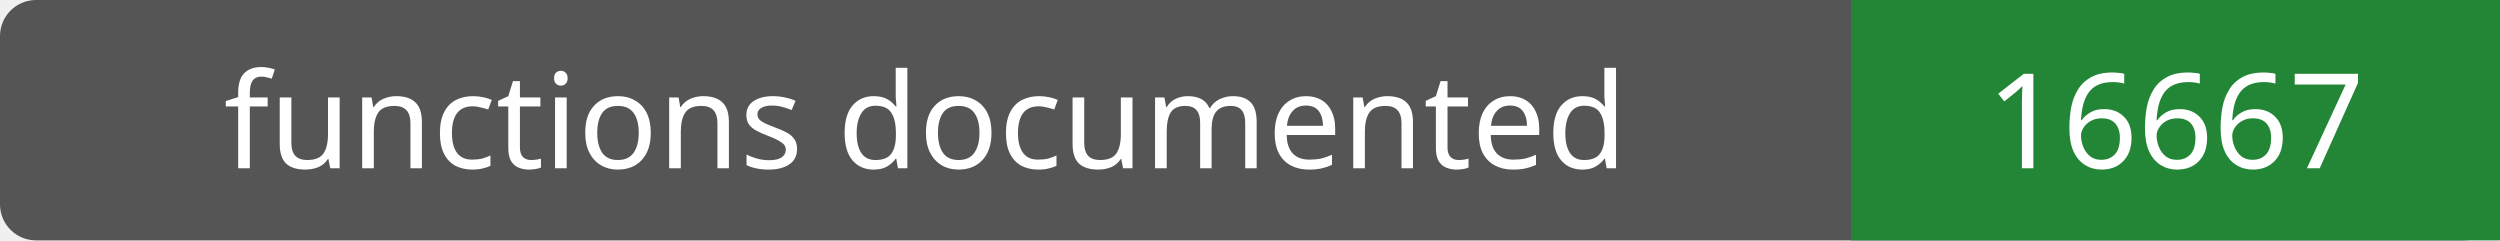
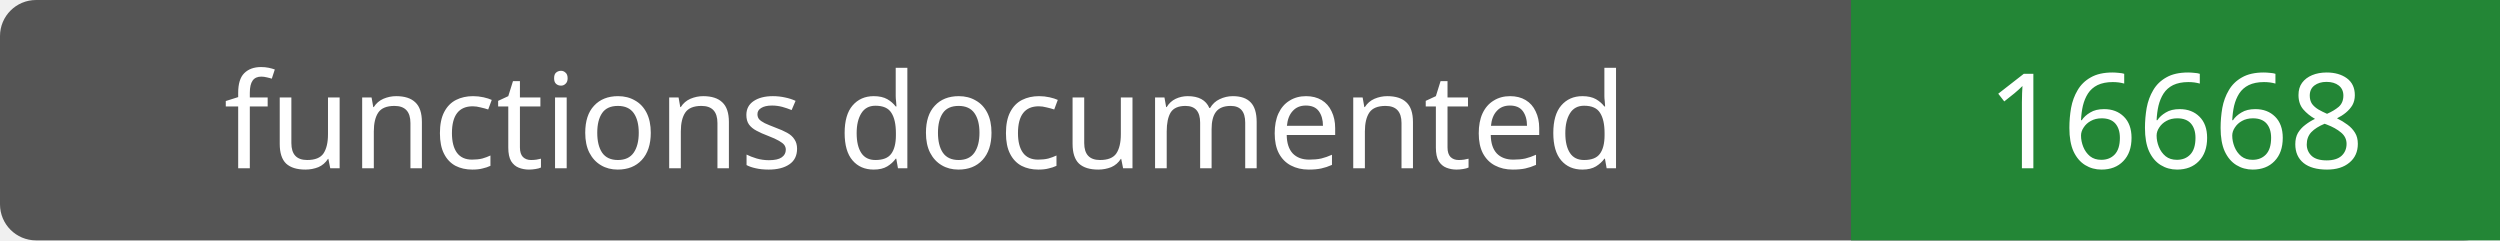
- <svg xmlns="http://www.w3.org/2000/svg" width="208" height="20" role="img" aria-label="functions documented: 16667">
+ <svg xmlns="http://www.w3.org/2000/svg" width="208" height="20" role="img" aria-label="functions documented: 16668">
  <rect width="208" height="20" rx="3" fill="#555" />
  <path fill="#238636" d="M154 0h54v20H154z" />
  <g fill="#fff" text-anchor="middle" font-family="Verdana,sans-serif" font-size="11">
    <text x="77.0" y="14">functions documented</text>
-     <text x="181.0" y="14">16667</text>
+     <text x="181.0" y="14">16668</text>
  </g>
</svg>
